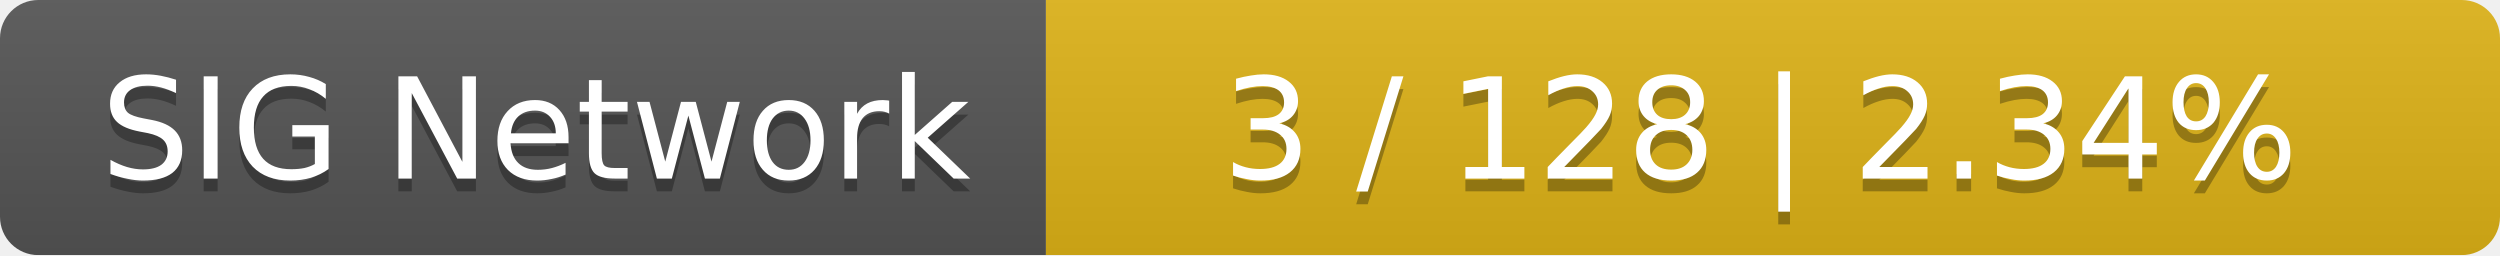
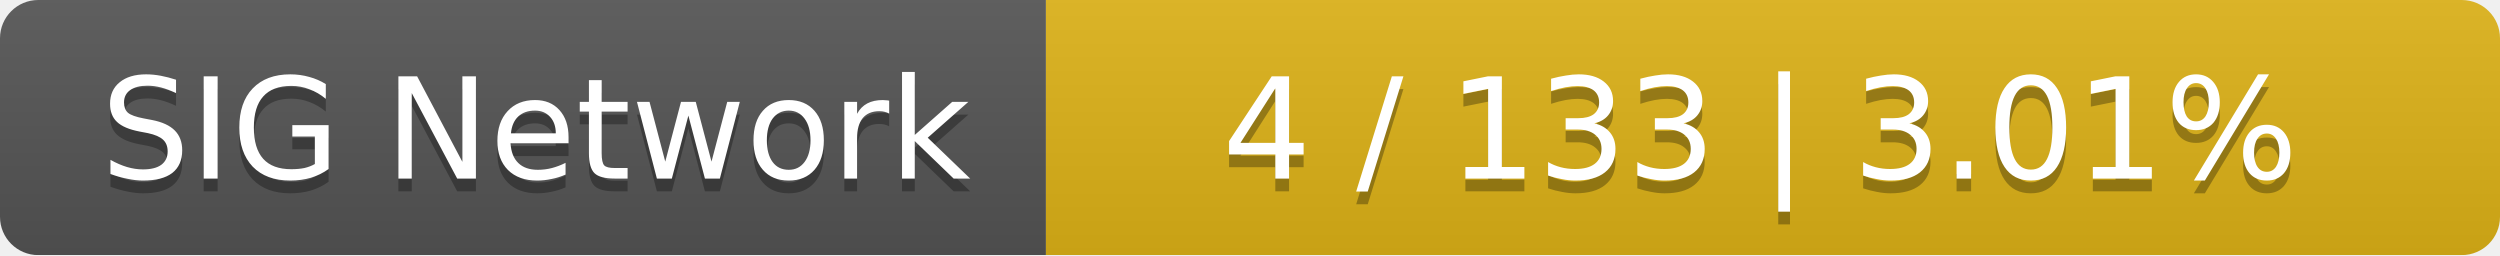
<svg xmlns="http://www.w3.org/2000/svg" width="196" height="20">
  <linearGradient id="smooth" x2="0" y2="100%">
    <stop offset="0" stop-color="#bbb" stop-opacity=".1" />
    <stop offset="1" stop-opacity=".1" />
  </linearGradient>
  <mask id="round">
    <rect width="196" height="20" rx="3" fill="#fff" />
  </mask>
  <g mask="url(#round)">
    <rect width="82" height="20" fill="#555" />
    <rect x="82" width="114" height="20" fill="#dfb317" />
    <rect width="196" height="20" fill="url(#smooth)" />
  </g>
  <g fill="#fff" text-anchor="middle" font-family="DejaVu Sans,Verdana,Geneva,sans-serif" font-size="11">
    <text x="42" y="15" fill="#010101" fill-opacity=".3">SIG Network</text>
    <text x="42" y="14">SIG Network</text>
-     <text x="138" y="15" fill="#010101" fill-opacity=".3">3 / 128    |    2.34%</text>
-     <text x="138" y="14">3 / 128    |    2.34%</text>
+     <text x="138" y="15" fill="#010101" fill-opacity=".3">4 / 133    |    3.01%</text>
+     <text x="138" y="14">4 / 133    |    3.01%</text>
  </g>
</svg>
